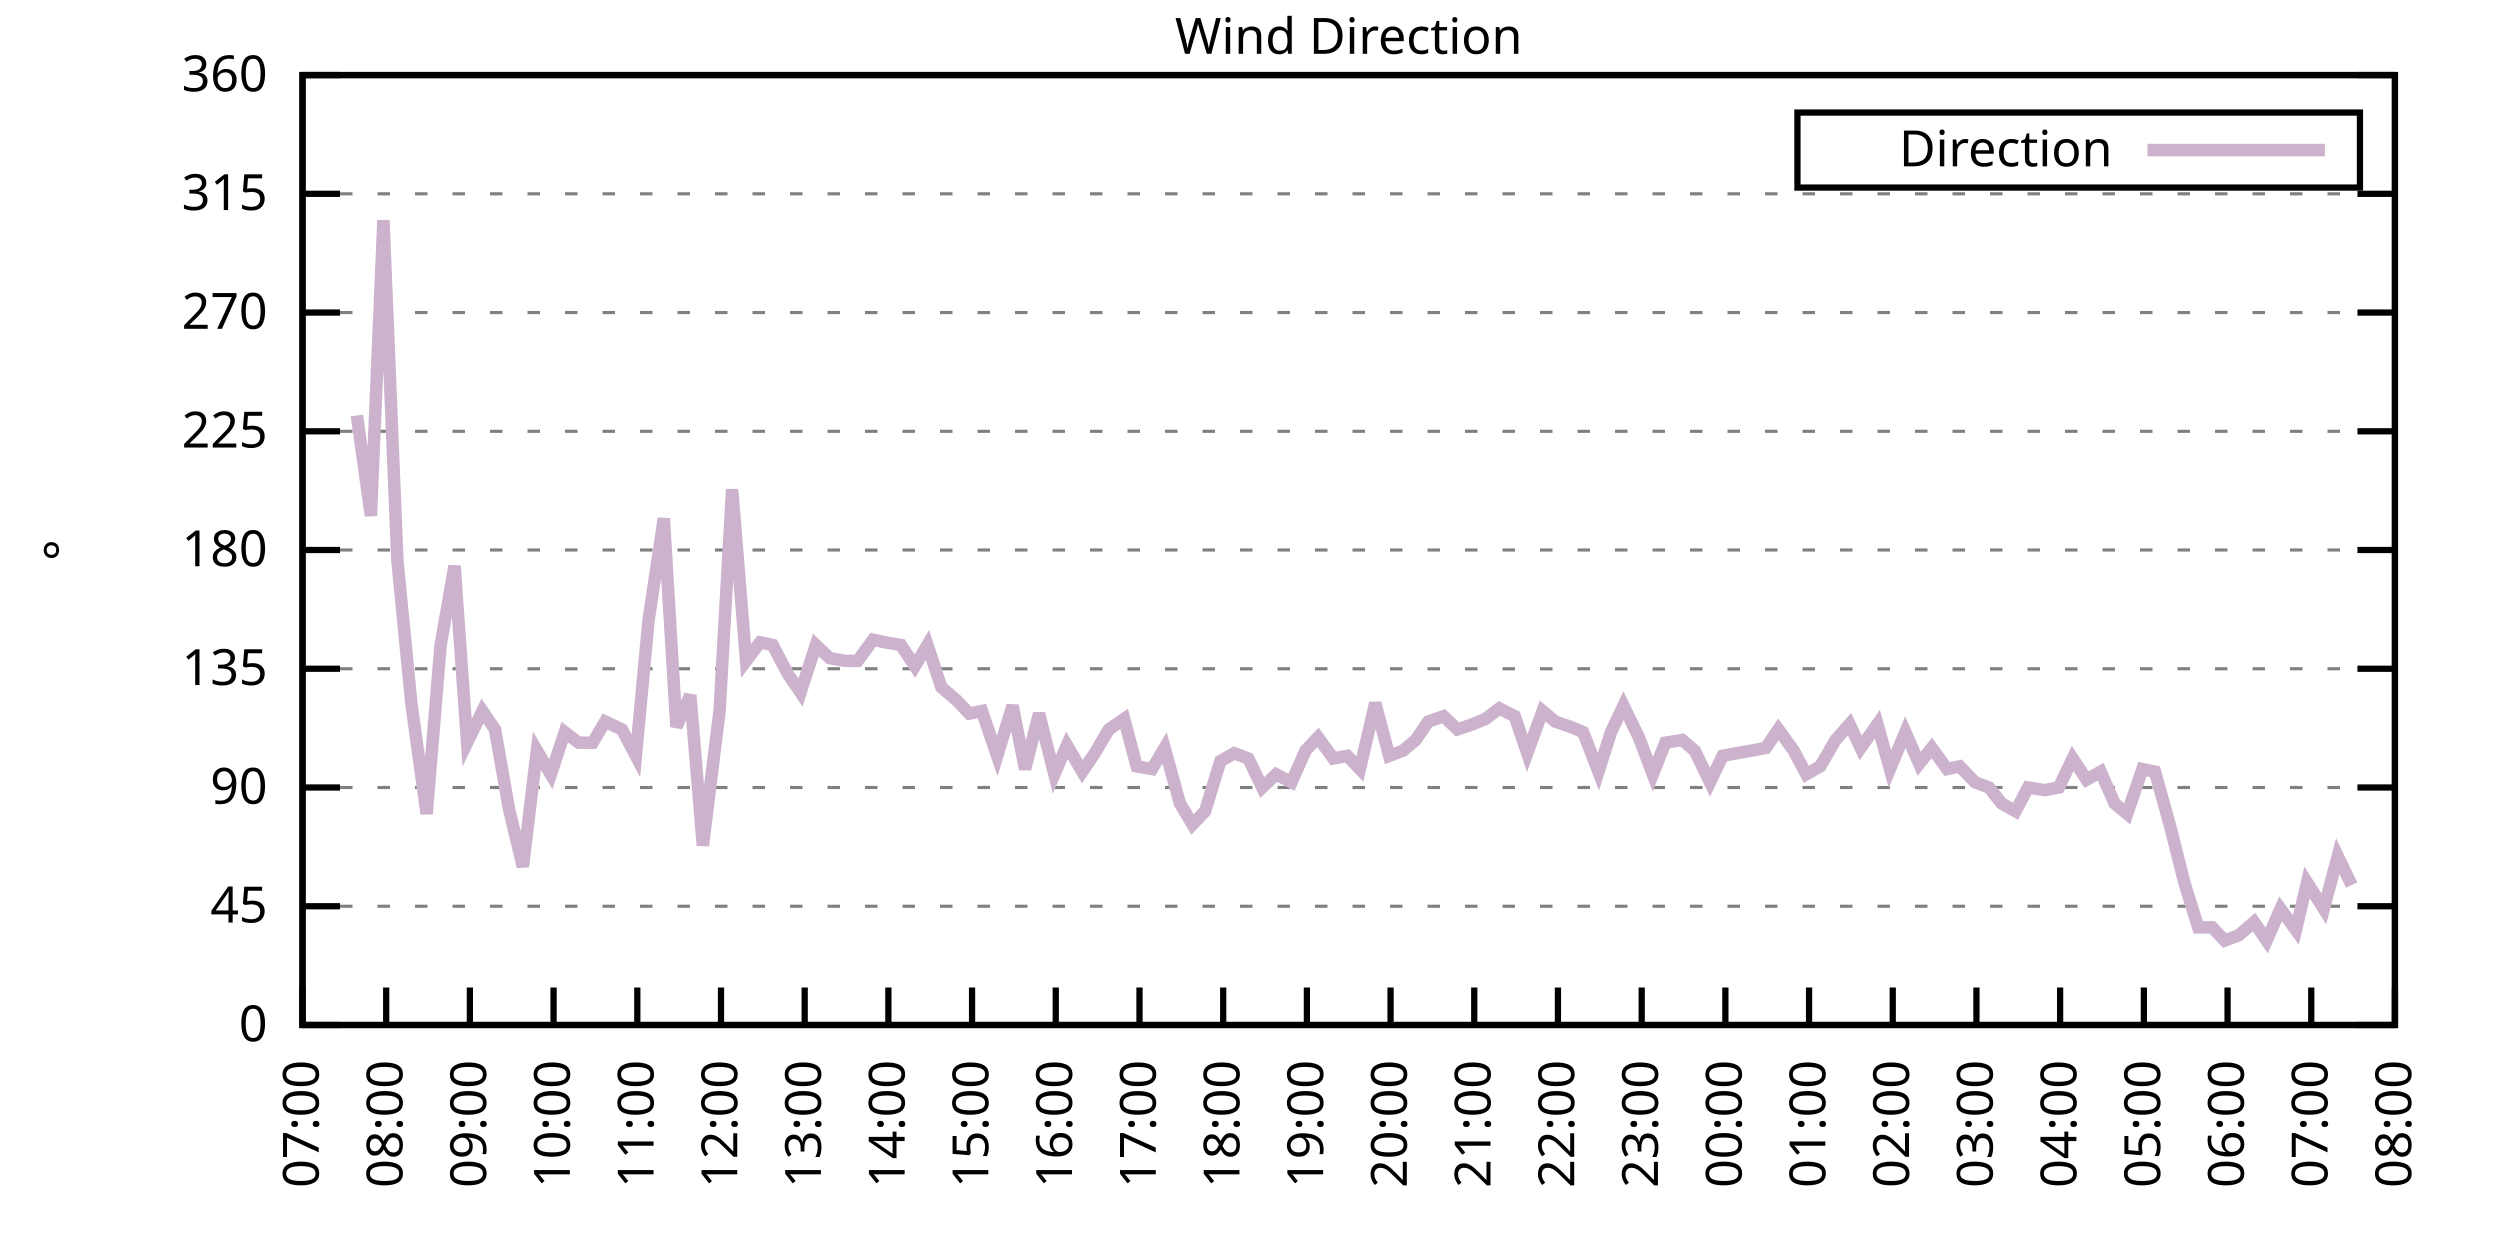
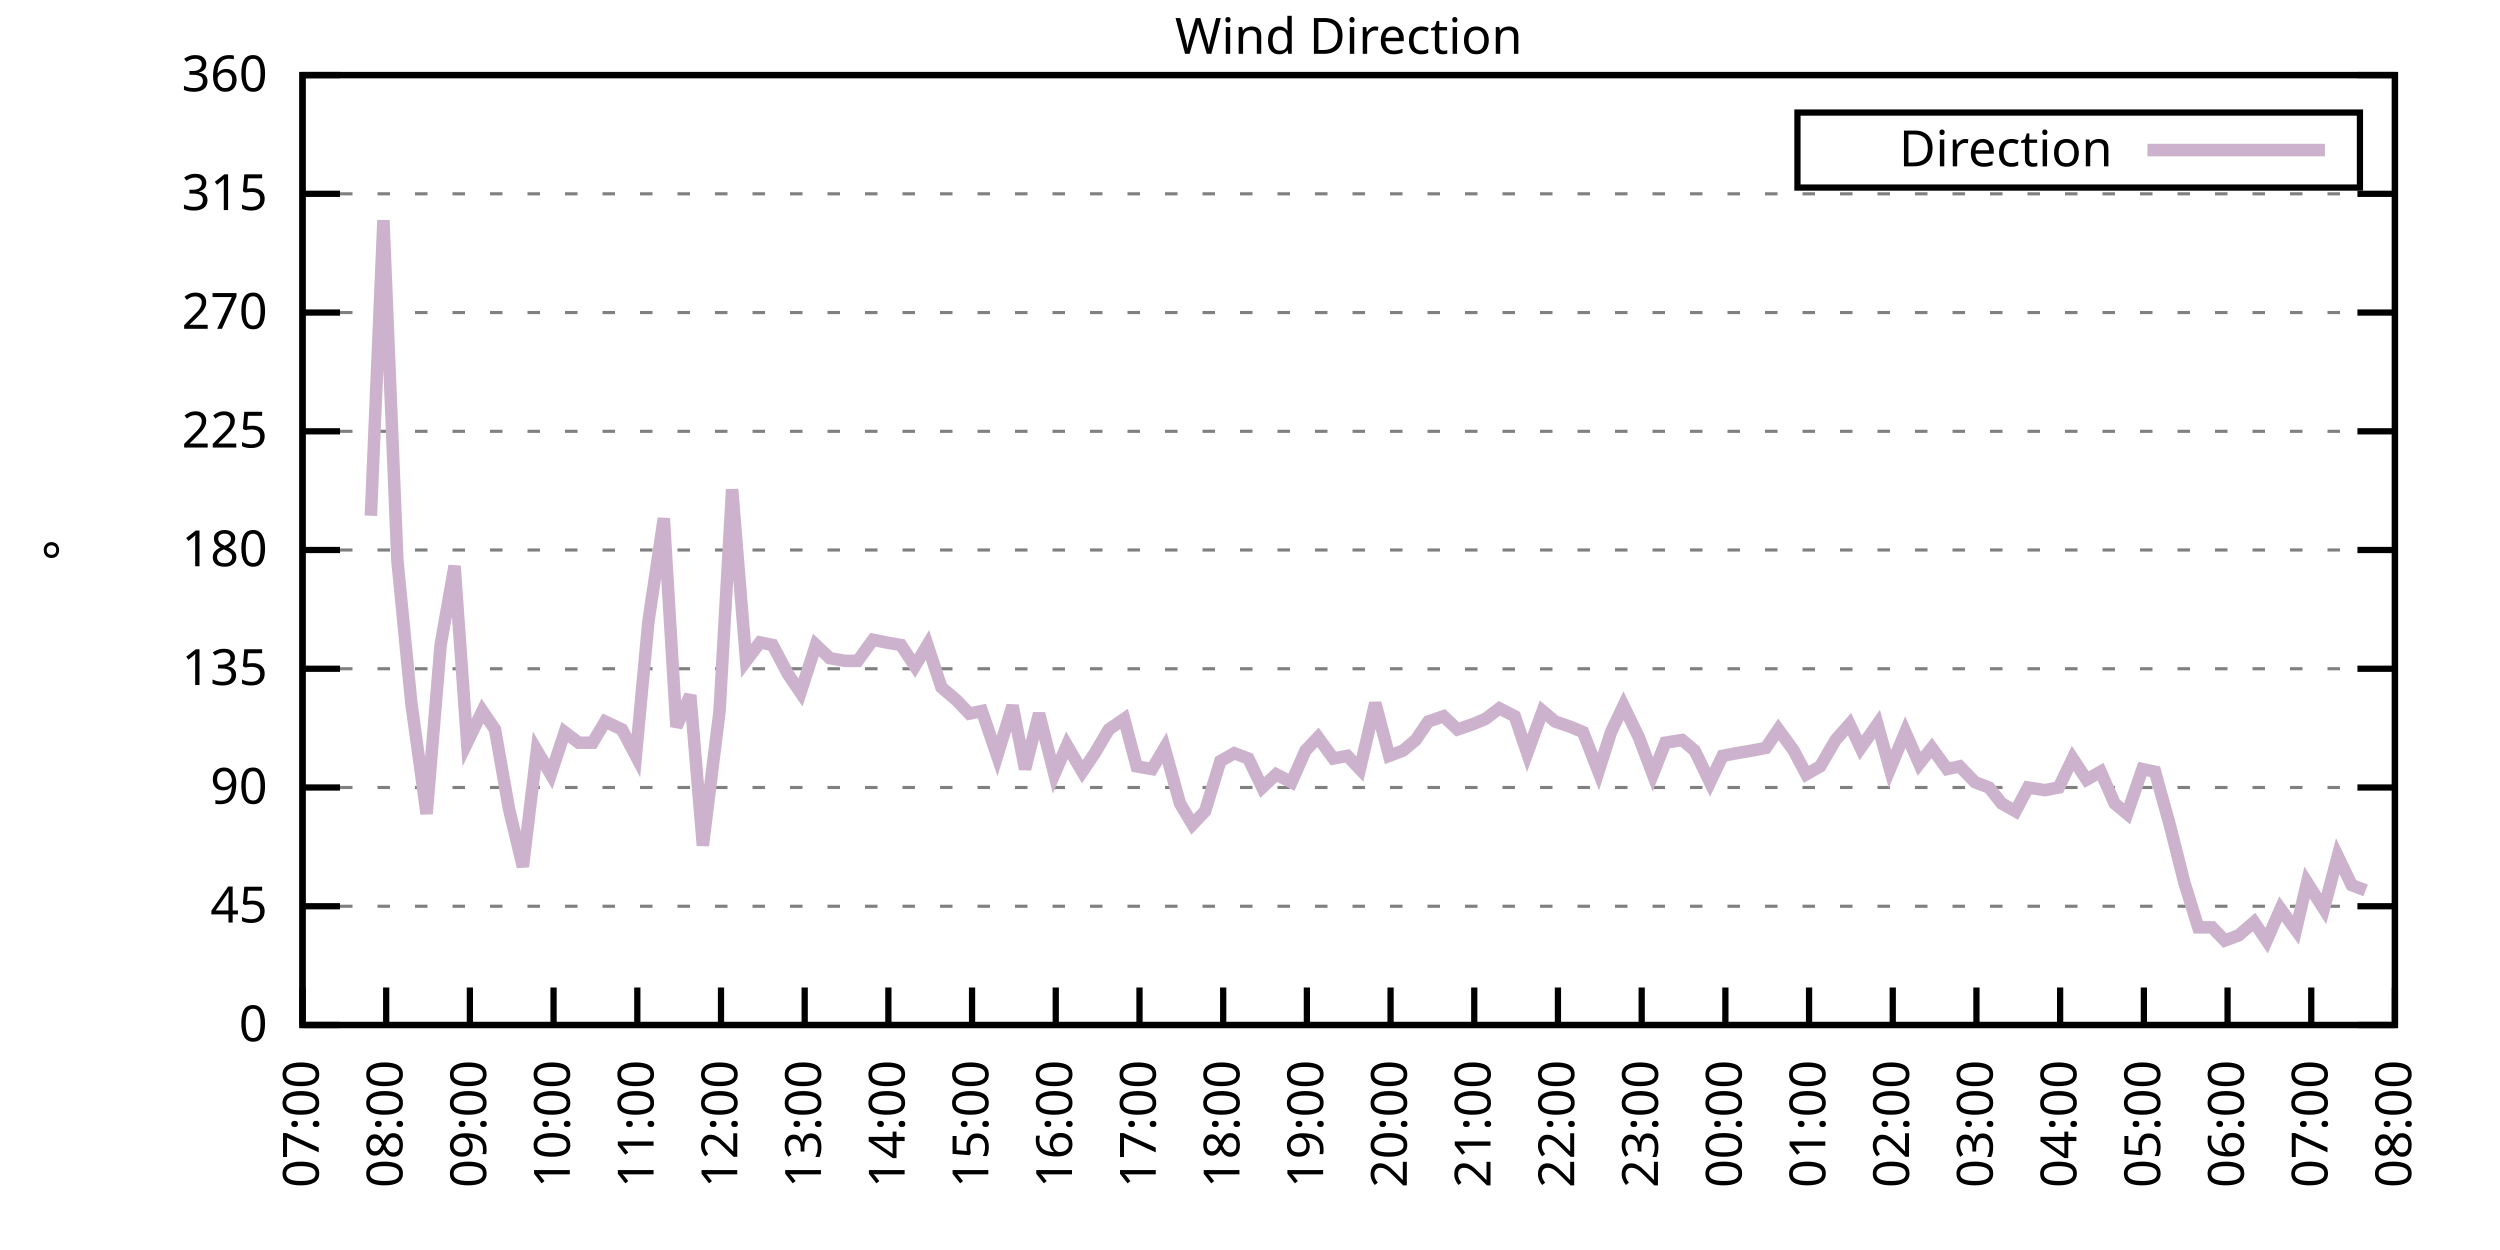
<svg xmlns="http://www.w3.org/2000/svg" xmlns:xlink="http://www.w3.org/1999/xlink" width="400" height="200" viewBox="0 0 400 200">
  <g id="gnuplot_canvas">
    <rect x="0" y="0" width="400" height="200" fill="none" />
    <defs>
      <circle id="gpDot" r="0.5" stroke-width="0.5" stroke="currentColor" />
      <path id="gpPt0" stroke-width="0.333" stroke="currentColor" d="M-1,0 h2 M0,-1 v2" />
      <path id="gpPt1" stroke-width="0.333" stroke="currentColor" d="M-1,-1 L1,1 M1,-1 L-1,1" />
      <path id="gpPt2" stroke-width="0.333" stroke="currentColor" d="M-1,0 L1,0 M0,-1 L0,1 M-1,-1 L1,1 M-1,1 L1,-1" />
      <rect id="gpPt3" stroke-width="0.333" stroke="currentColor" x="-1" y="-1" width="2" height="2" />
      <rect id="gpPt4" stroke-width="0.333" stroke="currentColor" fill="currentColor" x="-1" y="-1" width="2" height="2" />
      <circle id="gpPt5" stroke-width="0.333" stroke="currentColor" cx="0" cy="0" r="1" />
      <use xlink:href="#gpPt5" id="gpPt6" fill="currentColor" stroke="none" />
      <path id="gpPt7" stroke-width="0.333" stroke="currentColor" d="M0,-1.33 L-1.33,0.67 L1.33,0.67 z" />
      <use xlink:href="#gpPt7" id="gpPt8" fill="currentColor" stroke="none" />
      <use xlink:href="#gpPt7" id="gpPt9" stroke="currentColor" transform="rotate(180)" />
      <use xlink:href="#gpPt9" id="gpPt10" fill="currentColor" stroke="none" />
      <use xlink:href="#gpPt3" id="gpPt11" stroke="currentColor" transform="rotate(45)" />
      <use xlink:href="#gpPt11" id="gpPt12" fill="currentColor" stroke="none" />
      <path id="gpPt13" stroke-width="0.333" stroke="currentColor" d="M0,1.330 L1.265,0.411 L0.782,-1.067 L-0.782,-1.076 L-1.265,0.411 z" />
      <use xlink:href="#gpPt13" id="gpPt14" fill="currentColor" stroke="none" />
      <filter id="textbox" filterUnits="objectBoundingBox" x="0" y="0" height="1" width="1">
        <feFlood flood-color="white" flood-opacity="1" result="bgnd" />
        <feComposite in="SourceGraphic" in2="bgnd" operator="atop" />
      </filter>
      <filter id="greybox" filterUnits="objectBoundingBox" x="0" y="0" height="1" width="1">
        <feFlood flood-color="lightgrey" flood-opacity="1" result="grey" />
        <feComposite in="SourceGraphic" in2="grey" operator="atop" />
      </filter>
    </defs>
    <g fill="none" color="white" stroke="currentColor" stroke-width="1.00" stroke-linecap="butt" stroke-linejoin="miter">
</g>
    <g fill="none" color="black" stroke="currentColor" stroke-width="1.00" stroke-linecap="butt" stroke-linejoin="miter">
      <g stroke="none" shape-rendering="crispEdges">
        <polygon fill="rgb(255, 255, 255)" points="48.40,164.00 383.18,164.00 383.18,12.02 48.40,12.02 " />
      </g>
    </g>
    <g fill="none" color="black" stroke="currentColor" stroke-width="1.00" stroke-linecap="butt" stroke-linejoin="miter">
</g>
    <g fill="none" color="black" stroke="black" stroke-width="0.50" stroke-linecap="butt" stroke-linejoin="miter">
</g>
    <g fill="none" color="gray" stroke="currentColor" stroke-width="0.50" stroke-linecap="butt" stroke-linejoin="miter">
      <path stroke="gray" stroke-dasharray="2,4" class="gridline" d="M48.40,164.00 L383.19,164.00  " />
    </g>
    <g fill="none" color="gray" stroke="gray" stroke-width="1.00" stroke-linecap="butt" stroke-linejoin="miter">
</g>
    <g fill="none" color="black" stroke="currentColor" stroke-width="1.00" stroke-linecap="butt" stroke-linejoin="miter">
      <path stroke="black" d="M48.40,164.00 L54.40,164.00 M383.19,164.00 L377.19,164.00  " />
      <g transform="translate(42.80,166.60)" stroke="none" fill="black" font-family="Sans" font-size="8.00" text-anchor="end">
        <text>
          <tspan font-family="Sans"> 0</tspan>
        </text>
      </g>
    </g>
    <g fill="none" color="black" stroke="currentColor" stroke-width="1.00" stroke-linecap="butt" stroke-linejoin="miter">
</g>
    <g fill="none" color="black" stroke="black" stroke-width="0.50" stroke-linecap="butt" stroke-linejoin="miter">
</g>
    <g fill="none" color="gray" stroke="currentColor" stroke-width="0.50" stroke-linecap="butt" stroke-linejoin="miter">
      <path stroke="gray" stroke-dasharray="2,4" class="gridline" d="M48.40,145.00 L383.19,145.00  " />
    </g>
    <g fill="none" color="gray" stroke="gray" stroke-width="1.00" stroke-linecap="butt" stroke-linejoin="miter">
</g>
    <g fill="none" color="black" stroke="currentColor" stroke-width="1.00" stroke-linecap="butt" stroke-linejoin="miter">
      <path stroke="black" d="M48.40,145.00 L54.40,145.00 M383.19,145.00 L377.19,145.00  " />
      <g transform="translate(42.80,147.60)" stroke="none" fill="black" font-family="Sans" font-size="8.00" text-anchor="end">
        <text>
          <tspan font-family="Sans"> 45</tspan>
        </text>
      </g>
    </g>
    <g fill="none" color="black" stroke="currentColor" stroke-width="1.00" stroke-linecap="butt" stroke-linejoin="miter">
</g>
    <g fill="none" color="black" stroke="black" stroke-width="0.50" stroke-linecap="butt" stroke-linejoin="miter">
</g>
    <g fill="none" color="gray" stroke="currentColor" stroke-width="0.50" stroke-linecap="butt" stroke-linejoin="miter">
      <path stroke="gray" stroke-dasharray="2,4" class="gridline" d="M48.40,126.00 L383.19,126.00  " />
    </g>
    <g fill="none" color="gray" stroke="gray" stroke-width="1.00" stroke-linecap="butt" stroke-linejoin="miter">
</g>
    <g fill="none" color="black" stroke="currentColor" stroke-width="1.00" stroke-linecap="butt" stroke-linejoin="miter">
      <path stroke="black" d="M48.40,126.00 L54.40,126.00 M383.19,126.00 L377.19,126.00  " />
      <g transform="translate(42.80,128.60)" stroke="none" fill="black" font-family="Sans" font-size="8.00" text-anchor="end">
        <text>
          <tspan font-family="Sans"> 90</tspan>
        </text>
      </g>
    </g>
    <g fill="none" color="black" stroke="currentColor" stroke-width="1.00" stroke-linecap="butt" stroke-linejoin="miter">
</g>
    <g fill="none" color="black" stroke="black" stroke-width="0.50" stroke-linecap="butt" stroke-linejoin="miter">
</g>
    <g fill="none" color="gray" stroke="currentColor" stroke-width="0.50" stroke-linecap="butt" stroke-linejoin="miter">
      <path stroke="gray" stroke-dasharray="2,4" class="gridline" d="M48.40,107.00 L383.19,107.00  " />
    </g>
    <g fill="none" color="gray" stroke="gray" stroke-width="1.00" stroke-linecap="butt" stroke-linejoin="miter">
</g>
    <g fill="none" color="black" stroke="currentColor" stroke-width="1.00" stroke-linecap="butt" stroke-linejoin="miter">
      <path stroke="black" d="M48.40,107.00 L54.40,107.00 M383.19,107.00 L377.19,107.00  " />
      <g transform="translate(42.80,109.60)" stroke="none" fill="black" font-family="Sans" font-size="8.00" text-anchor="end">
        <text>
          <tspan font-family="Sans"> 135</tspan>
        </text>
      </g>
    </g>
    <g fill="none" color="black" stroke="currentColor" stroke-width="1.00" stroke-linecap="butt" stroke-linejoin="miter">
</g>
    <g fill="none" color="black" stroke="black" stroke-width="0.50" stroke-linecap="butt" stroke-linejoin="miter">
</g>
    <g fill="none" color="gray" stroke="currentColor" stroke-width="0.50" stroke-linecap="butt" stroke-linejoin="miter">
      <path stroke="gray" stroke-dasharray="2,4" class="gridline" d="M48.40,88.00 L383.19,88.00  " />
    </g>
    <g fill="none" color="gray" stroke="gray" stroke-width="1.00" stroke-linecap="butt" stroke-linejoin="miter">
</g>
    <g fill="none" color="black" stroke="currentColor" stroke-width="1.00" stroke-linecap="butt" stroke-linejoin="miter">
      <path stroke="black" d="M48.40,88.00 L54.40,88.00 M383.19,88.00 L377.19,88.00  " />
      <g transform="translate(42.80,90.60)" stroke="none" fill="black" font-family="Sans" font-size="8.00" text-anchor="end">
        <text>
          <tspan font-family="Sans"> 180</tspan>
        </text>
      </g>
    </g>
    <g fill="none" color="black" stroke="currentColor" stroke-width="1.00" stroke-linecap="butt" stroke-linejoin="miter">
</g>
    <g fill="none" color="black" stroke="black" stroke-width="0.50" stroke-linecap="butt" stroke-linejoin="miter">
</g>
    <g fill="none" color="gray" stroke="currentColor" stroke-width="0.50" stroke-linecap="butt" stroke-linejoin="miter">
      <path stroke="gray" stroke-dasharray="2,4" class="gridline" d="M48.40,69.01 L383.19,69.01  " />
    </g>
    <g fill="none" color="gray" stroke="gray" stroke-width="1.00" stroke-linecap="butt" stroke-linejoin="miter">
</g>
    <g fill="none" color="black" stroke="currentColor" stroke-width="1.00" stroke-linecap="butt" stroke-linejoin="miter">
      <path stroke="black" d="M48.40,69.01 L54.40,69.01 M383.19,69.01 L377.19,69.01  " />
      <g transform="translate(42.80,71.61)" stroke="none" fill="black" font-family="Sans" font-size="8.00" text-anchor="end">
        <text>
          <tspan font-family="Sans"> 225</tspan>
        </text>
      </g>
    </g>
    <g fill="none" color="black" stroke="currentColor" stroke-width="1.00" stroke-linecap="butt" stroke-linejoin="miter">
</g>
    <g fill="none" color="black" stroke="black" stroke-width="0.50" stroke-linecap="butt" stroke-linejoin="miter">
</g>
    <g fill="none" color="gray" stroke="currentColor" stroke-width="0.50" stroke-linecap="butt" stroke-linejoin="miter">
      <path stroke="gray" stroke-dasharray="2,4" class="gridline" d="M48.40,50.01 L383.19,50.01  " />
    </g>
    <g fill="none" color="gray" stroke="gray" stroke-width="1.00" stroke-linecap="butt" stroke-linejoin="miter">
</g>
    <g fill="none" color="black" stroke="currentColor" stroke-width="1.00" stroke-linecap="butt" stroke-linejoin="miter">
      <path stroke="black" d="M48.40,50.01 L54.40,50.01 M383.19,50.01 L377.19,50.01  " />
      <g transform="translate(42.80,52.61)" stroke="none" fill="black" font-family="Sans" font-size="8.00" text-anchor="end">
        <text>
          <tspan font-family="Sans"> 270</tspan>
        </text>
      </g>
    </g>
    <g fill="none" color="black" stroke="currentColor" stroke-width="1.00" stroke-linecap="butt" stroke-linejoin="miter">
</g>
    <g fill="none" color="black" stroke="black" stroke-width="0.50" stroke-linecap="butt" stroke-linejoin="miter">
</g>
    <g fill="none" color="gray" stroke="currentColor" stroke-width="0.50" stroke-linecap="butt" stroke-linejoin="miter">
      <path stroke="gray" stroke-dasharray="2,4" class="gridline" d="M48.40,31.01 L383.19,31.01  " />
    </g>
    <g fill="none" color="gray" stroke="gray" stroke-width="1.00" stroke-linecap="butt" stroke-linejoin="miter">
</g>
    <g fill="none" color="black" stroke="currentColor" stroke-width="1.00" stroke-linecap="butt" stroke-linejoin="miter">
      <path stroke="black" d="M48.40,31.01 L54.40,31.01 M383.19,31.01 L377.19,31.01  " />
      <g transform="translate(42.80,33.61)" stroke="none" fill="black" font-family="Sans" font-size="8.00" text-anchor="end">
        <text>
          <tspan font-family="Sans"> 315</tspan>
        </text>
      </g>
    </g>
    <g fill="none" color="black" stroke="currentColor" stroke-width="1.00" stroke-linecap="butt" stroke-linejoin="miter">
</g>
    <g fill="none" color="black" stroke="black" stroke-width="0.50" stroke-linecap="butt" stroke-linejoin="miter">
</g>
    <g fill="none" color="gray" stroke="currentColor" stroke-width="0.50" stroke-linecap="butt" stroke-linejoin="miter">
      <path stroke="gray" stroke-dasharray="2,4" class="gridline" d="M48.40,12.01 L383.19,12.01  " />
    </g>
    <g fill="none" color="gray" stroke="gray" stroke-width="1.00" stroke-linecap="butt" stroke-linejoin="miter">
</g>
    <g fill="none" color="black" stroke="currentColor" stroke-width="1.00" stroke-linecap="butt" stroke-linejoin="miter">
      <path stroke="black" d="M48.40,12.01 L54.40,12.01 M383.19,12.01 L377.19,12.01  " />
      <g transform="translate(42.80,14.61)" stroke="none" fill="black" font-family="Sans" font-size="8.00" text-anchor="end">
        <text>
          <tspan font-family="Sans"> 360</tspan>
        </text>
      </g>
    </g>
    <g fill="none" color="black" stroke="currentColor" stroke-width="1.00" stroke-linecap="butt" stroke-linejoin="miter">
      <path stroke="black" d="M48.40,164.00 L48.40,158.00  " />
      <g transform="translate(51.00,169.60) rotate(270.00)" stroke="none" fill="black" font-family="Sans" font-size="8.00" text-anchor="end">
        <text>
          <tspan font-family="Sans">07:00</tspan>
        </text>
      </g>
    </g>
    <g fill="none" color="black" stroke="currentColor" stroke-width="1.00" stroke-linecap="butt" stroke-linejoin="miter">
      <path stroke="black" d="M61.79,164.00 L61.79,158.00  " />
      <g transform="translate(64.39,169.60) rotate(270.00)" stroke="none" fill="black" font-family="Sans" font-size="8.00" text-anchor="end">
        <text>
          <tspan font-family="Sans">08:00</tspan>
        </text>
      </g>
    </g>
    <g fill="none" color="black" stroke="currentColor" stroke-width="1.00" stroke-linecap="butt" stroke-linejoin="miter">
      <path stroke="black" d="M75.18,164.00 L75.18,158.00  " />
      <g transform="translate(77.78,169.60) rotate(270.00)" stroke="none" fill="black" font-family="Sans" font-size="8.00" text-anchor="end">
        <text>
          <tspan font-family="Sans">09:00</tspan>
        </text>
      </g>
    </g>
    <g fill="none" color="black" stroke="currentColor" stroke-width="1.00" stroke-linecap="butt" stroke-linejoin="miter">
      <path stroke="black" d="M88.57,164.00 L88.57,158.00  " />
      <g transform="translate(91.17,169.60) rotate(270.00)" stroke="none" fill="black" font-family="Sans" font-size="8.00" text-anchor="end">
        <text>
          <tspan font-family="Sans">10:00</tspan>
        </text>
      </g>
    </g>
    <g fill="none" color="black" stroke="currentColor" stroke-width="1.00" stroke-linecap="butt" stroke-linejoin="miter">
      <path stroke="black" d="M101.97,164.00 L101.97,158.00  " />
      <g transform="translate(104.57,169.60) rotate(270.00)" stroke="none" fill="black" font-family="Sans" font-size="8.00" text-anchor="end">
        <text>
          <tspan font-family="Sans">11:00</tspan>
        </text>
      </g>
    </g>
    <g fill="none" color="black" stroke="currentColor" stroke-width="1.00" stroke-linecap="butt" stroke-linejoin="miter">
      <path stroke="black" d="M115.36,164.00 L115.36,158.00  " />
      <g transform="translate(117.96,169.60) rotate(270.00)" stroke="none" fill="black" font-family="Sans" font-size="8.00" text-anchor="end">
        <text>
          <tspan font-family="Sans">12:00</tspan>
        </text>
      </g>
    </g>
    <g fill="none" color="black" stroke="currentColor" stroke-width="1.00" stroke-linecap="butt" stroke-linejoin="miter">
      <path stroke="black" d="M128.75,164.00 L128.75,158.00  " />
      <g transform="translate(131.35,169.60) rotate(270.00)" stroke="none" fill="black" font-family="Sans" font-size="8.00" text-anchor="end">
        <text>
          <tspan font-family="Sans">13:00</tspan>
        </text>
      </g>
    </g>
    <g fill="none" color="black" stroke="currentColor" stroke-width="1.00" stroke-linecap="butt" stroke-linejoin="miter">
      <path stroke="black" d="M142.14,164.00 L142.14,158.00  " />
      <g transform="translate(144.74,169.60) rotate(270.00)" stroke="none" fill="black" font-family="Sans" font-size="8.00" text-anchor="end">
        <text>
          <tspan font-family="Sans">14:00</tspan>
        </text>
      </g>
    </g>
    <g fill="none" color="black" stroke="currentColor" stroke-width="1.00" stroke-linecap="butt" stroke-linejoin="miter">
      <path stroke="black" d="M155.53,164.00 L155.53,158.00  " />
      <g transform="translate(158.13,169.60) rotate(270.00)" stroke="none" fill="black" font-family="Sans" font-size="8.00" text-anchor="end">
        <text>
          <tspan font-family="Sans">15:00</tspan>
        </text>
      </g>
    </g>
    <g fill="none" color="black" stroke="currentColor" stroke-width="1.00" stroke-linecap="butt" stroke-linejoin="miter">
      <path stroke="black" d="M168.92,164.00 L168.92,158.00  " />
      <g transform="translate(171.52,169.60) rotate(270.00)" stroke="none" fill="black" font-family="Sans" font-size="8.00" text-anchor="end">
        <text>
          <tspan font-family="Sans">16:00</tspan>
        </text>
      </g>
    </g>
    <g fill="none" color="black" stroke="currentColor" stroke-width="1.00" stroke-linecap="butt" stroke-linejoin="miter">
      <path stroke="black" d="M182.32,164.00 L182.32,158.00  " />
      <g transform="translate(184.92,169.60) rotate(270.00)" stroke="none" fill="black" font-family="Sans" font-size="8.00" text-anchor="end">
        <text>
          <tspan font-family="Sans">17:00</tspan>
        </text>
      </g>
    </g>
    <g fill="none" color="black" stroke="currentColor" stroke-width="1.00" stroke-linecap="butt" stroke-linejoin="miter">
      <path stroke="black" d="M195.71,164.00 L195.71,158.00  " />
      <g transform="translate(198.31,169.60) rotate(270.00)" stroke="none" fill="black" font-family="Sans" font-size="8.00" text-anchor="end">
        <text>
          <tspan font-family="Sans">18:00</tspan>
        </text>
      </g>
    </g>
    <g fill="none" color="black" stroke="currentColor" stroke-width="1.00" stroke-linecap="butt" stroke-linejoin="miter">
      <path stroke="black" d="M209.10,164.00 L209.10,158.00  " />
      <g transform="translate(211.70,169.60) rotate(270.00)" stroke="none" fill="black" font-family="Sans" font-size="8.00" text-anchor="end">
        <text>
          <tspan font-family="Sans">19:00</tspan>
        </text>
      </g>
    </g>
    <g fill="none" color="black" stroke="currentColor" stroke-width="1.00" stroke-linecap="butt" stroke-linejoin="miter">
      <path stroke="black" d="M222.49,164.00 L222.49,158.00  " />
      <g transform="translate(225.09,169.60) rotate(270.00)" stroke="none" fill="black" font-family="Sans" font-size="8.00" text-anchor="end">
        <text>
          <tspan font-family="Sans">20:00</tspan>
        </text>
      </g>
    </g>
    <g fill="none" color="black" stroke="currentColor" stroke-width="1.00" stroke-linecap="butt" stroke-linejoin="miter">
      <path stroke="black" d="M235.88,164.00 L235.88,158.00  " />
      <g transform="translate(238.48,169.60) rotate(270.00)" stroke="none" fill="black" font-family="Sans" font-size="8.00" text-anchor="end">
        <text>
          <tspan font-family="Sans">21:00</tspan>
        </text>
      </g>
    </g>
    <g fill="none" color="black" stroke="currentColor" stroke-width="1.00" stroke-linecap="butt" stroke-linejoin="miter">
      <path stroke="black" d="M249.27,164.00 L249.27,158.00  " />
      <g transform="translate(251.87,169.60) rotate(270.00)" stroke="none" fill="black" font-family="Sans" font-size="8.00" text-anchor="end">
        <text>
          <tspan font-family="Sans">22:00</tspan>
        </text>
      </g>
    </g>
    <g fill="none" color="black" stroke="currentColor" stroke-width="1.00" stroke-linecap="butt" stroke-linejoin="miter">
      <path stroke="black" d="M262.67,164.00 L262.67,158.00  " />
      <g transform="translate(265.27,169.60) rotate(270.00)" stroke="none" fill="black" font-family="Sans" font-size="8.00" text-anchor="end">
        <text>
          <tspan font-family="Sans">23:00</tspan>
        </text>
      </g>
    </g>
    <g fill="none" color="black" stroke="currentColor" stroke-width="1.00" stroke-linecap="butt" stroke-linejoin="miter">
      <path stroke="black" d="M276.06,164.00 L276.06,158.00  " />
      <g transform="translate(278.66,169.60) rotate(270.00)" stroke="none" fill="black" font-family="Sans" font-size="8.00" text-anchor="end">
        <text>
          <tspan font-family="Sans">00:00</tspan>
        </text>
      </g>
    </g>
    <g fill="none" color="black" stroke="currentColor" stroke-width="1.00" stroke-linecap="butt" stroke-linejoin="miter">
      <path stroke="black" d="M289.45,164.00 L289.45,158.00  " />
      <g transform="translate(292.05,169.60) rotate(270.00)" stroke="none" fill="black" font-family="Sans" font-size="8.00" text-anchor="end">
        <text>
          <tspan font-family="Sans">01:00</tspan>
        </text>
      </g>
    </g>
    <g fill="none" color="black" stroke="currentColor" stroke-width="1.00" stroke-linecap="butt" stroke-linejoin="miter">
      <path stroke="black" d="M302.84,164.00 L302.84,158.00  " />
      <g transform="translate(305.44,169.60) rotate(270.00)" stroke="none" fill="black" font-family="Sans" font-size="8.00" text-anchor="end">
        <text>
          <tspan font-family="Sans">02:00</tspan>
        </text>
      </g>
    </g>
    <g fill="none" color="black" stroke="currentColor" stroke-width="1.00" stroke-linecap="butt" stroke-linejoin="miter">
      <path stroke="black" d="M316.23,164.00 L316.23,158.00  " />
      <g transform="translate(318.83,169.60) rotate(270.00)" stroke="none" fill="black" font-family="Sans" font-size="8.00" text-anchor="end">
        <text>
          <tspan font-family="Sans">03:00</tspan>
        </text>
      </g>
    </g>
    <g fill="none" color="black" stroke="currentColor" stroke-width="1.00" stroke-linecap="butt" stroke-linejoin="miter">
      <path stroke="black" d="M329.62,164.00 L329.62,158.00  " />
      <g transform="translate(332.22,169.60) rotate(270.00)" stroke="none" fill="black" font-family="Sans" font-size="8.00" text-anchor="end">
        <text>
          <tspan font-family="Sans">04:00</tspan>
        </text>
      </g>
    </g>
    <g fill="none" color="black" stroke="currentColor" stroke-width="1.00" stroke-linecap="butt" stroke-linejoin="miter">
      <path stroke="black" d="M343.02,164.00 L343.02,158.00  " />
      <g transform="translate(345.62,169.60) rotate(270.00)" stroke="none" fill="black" font-family="Sans" font-size="8.00" text-anchor="end">
        <text>
          <tspan font-family="Sans">05:00</tspan>
        </text>
      </g>
    </g>
    <g fill="none" color="black" stroke="currentColor" stroke-width="1.00" stroke-linecap="butt" stroke-linejoin="miter">
      <path stroke="black" d="M356.41,164.00 L356.41,158.00  " />
      <g transform="translate(359.01,169.60) rotate(270.00)" stroke="none" fill="black" font-family="Sans" font-size="8.00" text-anchor="end">
        <text>
          <tspan font-family="Sans">06:00</tspan>
        </text>
      </g>
    </g>
    <g fill="none" color="black" stroke="currentColor" stroke-width="1.00" stroke-linecap="butt" stroke-linejoin="miter">
      <path stroke="black" d="M369.80,164.00 L369.80,158.00  " />
      <g transform="translate(372.40,169.60) rotate(270.00)" stroke="none" fill="black" font-family="Sans" font-size="8.00" text-anchor="end">
        <text>
          <tspan font-family="Sans">07:00</tspan>
        </text>
      </g>
    </g>
    <g fill="none" color="black" stroke="currentColor" stroke-width="1.00" stroke-linecap="butt" stroke-linejoin="miter">
      <path stroke="black" d="M383.19,164.00 L383.19,158.00  " />
      <g transform="translate(385.79,169.60) rotate(270.00)" stroke="none" fill="black" font-family="Sans" font-size="8.00" text-anchor="end">
        <text>
          <tspan font-family="Sans">08:00</tspan>
        </text>
      </g>
    </g>
    <g fill="none" color="black" stroke="currentColor" stroke-width="1.00" stroke-linecap="butt" stroke-linejoin="miter">
</g>
    <g fill="none" color="black" stroke="currentColor" stroke-width="1.00" stroke-linecap="butt" stroke-linejoin="miter">
      <path stroke="black" d="M48.40,12.01 L48.40,164.00 L383.19,164.00 L383.19,12.01 L48.40,12.01 Z  " />
    </g>
    <g fill="none" color="black" stroke="currentColor" stroke-width="1.00" stroke-linecap="butt" stroke-linejoin="miter">
</g>
    <g fill="none" color="black" stroke="currentColor" stroke-width="1.00" stroke-linecap="butt" stroke-linejoin="miter">
      <path stroke="black" d="M287.59,30.01 L287.59,18.01 L377.59,18.01 L377.59,30.01 L287.59,30.01 Z  " />
    </g>
    <g id="Wind_direction_plot_1">
      <g fill="none" color="white" stroke="black" stroke-width="2.00" stroke-linecap="butt" stroke-linejoin="miter">
</g>
      <g fill="none" color="black" stroke="currentColor" stroke-width="2.00" stroke-linecap="butt" stroke-linejoin="miter">
        <g transform="translate(337.99,26.61)" stroke="none" fill="black" font-family="Sans" font-size="8.00" text-anchor="end">
          <text>
            <tspan font-family="Sans">Direction</tspan>
          </text>
        </g>
      </g>
      <g fill="none" color="black" stroke="currentColor" stroke-width="2.00" stroke-linecap="butt" stroke-linejoin="miter">
-         <path stroke="rgb(204, 178, 204)" d="M343.59,24.01 L371.99,24.01 M57.10,66.47 L59.34,82.52 L61.35,35.23 L63.58,89.69 L65.81,112.49 L68.26,130.22   L70.50,103.20 L72.73,90.54 L74.74,118.83 L77.19,113.76 L79.20,116.71 L81.43,129.38 L83.66,138.67 L85.90,120.09   L88.13,123.89 L90.36,117.14 L92.59,118.83 L94.82,118.83 L96.83,115.45 L99.51,116.71 L101.74,120.94 L103.75,99.40   L106.21,82.94 L108.22,116.29 L110.45,111.23 L112.46,135.29 L115.13,113.76 L117.14,78.29 L119.38,105.74 L121.61,102.78   L123.62,103.20 L126.07,107.85 L128.08,110.80 L130.54,103.20 L132.77,105.31 L135.22,105.74 L137.23,105.74 L139.69,102.36   L141.69,102.78 L144.15,103.20 L146.38,106.58 L148.39,103.20 L150.62,109.96 L153.08,112.07 L155.09,114.18 L157.10,113.76   L159.55,120.94 L162.01,112.91 L164.01,123.05 L166.25,114.18 L168.70,123.89 L170.71,119.25 L173.17,123.47 L175.17,120.51   L177.41,116.71 L179.86,115.03 L181.87,122.62 L184.32,123.05 L186.33,119.67 L188.79,128.54 L190.80,131.91 L192.81,129.80   L195.26,121.78 L197.49,120.51 L199.73,121.36 L201.96,126.00 L204.19,123.89 L206.64,125.16 L208.88,120.09 L210.88,117.98   L213.34,121.36 L215.57,120.94 L217.58,123.05 L220.04,112.49 L222.27,120.94 L224.50,120.09 L226.51,118.40 L228.52,115.45   L230.97,114.60 L233.20,116.71 L235.66,115.87 L237.67,115.03 L239.90,113.34 L242.36,114.60 L244.36,120.51 L246.82,113.76   L248.83,115.45 L251.28,116.29 L253.29,117.14 L255.75,123.47 L257.76,117.14 L259.76,112.91 L262.22,117.98 L264.45,123.89   L266.46,118.83 L269.14,118.40 L271.15,120.09 L273.60,125.16 L275.61,120.94 L277.84,120.51 L280.30,120.09 L282.53,119.67   L284.54,116.71 L286.99,120.09 L289.00,123.89 L291.23,122.62 L293.69,118.40 L295.92,115.87 L297.71,119.67 L300.39,115.87   L302.39,123.05 L304.85,117.14 L307.08,122.20 L309.09,119.67 L311.54,123.05 L313.55,122.62 L316.01,125.16 L318.24,126.00   L320.25,128.54 L322.48,129.80 L324.49,126.00 L327.17,126.42 L329.40,126.00 L331.63,121.36 L333.86,124.74 L336.10,123.47   L338.33,128.54 L340.34,130.22 L342.79,123.05 L344.80,123.47 L347.26,132.34 L349.49,141.20 L351.72,148.38 L353.95,148.38   L355.96,150.49 L358.19,149.65 L360.65,147.53 L362.66,150.49 L364.89,145.42 L367.34,148.80 L369.13,141.20 L371.81,145.42   L374.04,136.98 L376.27,141.62  " />
+         <path stroke="rgb(204, 178, 204)" d="M343.59,24.01 L371.99,24.01 M59.34,82.52 L61.35,35.23 L63.58,89.69 L65.81,112.49 L68.26,130.22 L70.50,103.20   L72.73,90.54 L74.74,118.83 L77.19,113.76 L79.20,116.71 L81.43,129.38 L83.66,138.67 L85.90,120.09 L88.13,123.89   L90.36,117.14 L92.59,118.83 L94.82,118.83 L96.83,115.45 L99.51,116.71 L101.74,120.94 L103.75,99.40 L106.21,82.94   L108.22,116.29 L110.45,111.23 L112.46,135.29 L115.13,113.76 L117.14,78.29 L119.38,105.74 L121.61,102.78 L123.62,103.20   L126.07,107.85 L128.08,110.80 L130.54,103.20 L132.77,105.31 L135.22,105.74 L137.23,105.74 L139.69,102.36 L141.69,102.78   L144.15,103.20 L146.38,106.58 L148.39,103.20 L150.62,109.96 L153.08,112.07 L155.09,114.18 L157.10,113.76 L159.55,120.94   L162.01,112.91 L164.01,123.05 L166.25,114.18 L168.70,123.89 L170.71,119.25 L173.17,123.47 L175.17,120.51 L177.41,116.71   L179.86,115.03 L181.87,122.62 L184.32,123.05 L186.33,119.67 L188.79,128.54 L190.80,131.91 L192.81,129.80 L195.26,121.78   L197.49,120.51 L199.73,121.36 L201.96,126.00 L204.19,123.89 L206.64,125.16 L208.88,120.09 L210.88,117.98 L213.34,121.36   L215.57,120.94 L217.58,123.05 L220.04,112.49 L222.27,120.94 L224.50,120.09 L226.51,118.40 L228.52,115.45 L230.97,114.60   L233.20,116.71 L235.66,115.87 L237.67,115.03 L239.90,113.34 L242.36,114.60 L244.36,120.51 L246.82,113.76 L248.83,115.45   L251.28,116.29 L253.29,117.14 L255.75,123.47 L257.76,117.14 L259.76,112.91 L262.22,117.98 L264.45,123.89 L266.46,118.83   L269.14,118.40 L271.15,120.09 L273.60,125.16 L275.61,120.94 L277.84,120.51 L280.30,120.09 L282.53,119.67 L284.54,116.71   L286.99,120.09 L289.00,123.89 L291.23,122.62 L293.69,118.40 L295.92,115.87 L297.71,119.67 L300.39,115.87 L302.39,123.05   L304.85,117.14 L307.08,122.20 L309.09,119.67 L311.54,123.05 L313.55,122.62 L316.01,125.16 L318.24,126.00 L320.25,128.54   L322.48,129.80 L324.49,126.00 L327.17,126.42 L329.40,126.00 L331.63,121.36 L333.86,124.74 L336.10,123.47 L338.33,128.54   L340.34,130.22 L342.79,123.05 L344.80,123.47 L347.26,132.34 L349.49,141.20 L351.72,148.38 L353.95,148.38 L355.96,150.49   L358.19,149.65 L360.65,147.53 L362.66,150.49 L364.89,145.42 L367.34,148.80 L369.13,141.20 L371.81,145.42 L374.04,136.98   L376.27,141.62 L378.50,142.47  " />
      </g>
    </g>
    <g fill="none" color="black" stroke="currentColor" stroke-width="2.00" stroke-linecap="butt" stroke-linejoin="miter">
</g>
    <g fill="none" color="black" stroke="black" stroke-width="1.00" stroke-linecap="butt" stroke-linejoin="miter">
</g>
    <g fill="none" color="black" stroke="currentColor" stroke-width="1.00" stroke-linecap="butt" stroke-linejoin="miter">
      <path stroke="black" d="M48.40,12.01 L48.40,164.00 L383.19,164.00 L383.19,12.01 L48.40,12.01 Z  " />
      <g transform="translate(12.80,88.01) rotate(270.00)" stroke="none" fill="black" font-family="Sans" font-size="8.00" text-anchor="middle">
        <text>
          <tspan font-family="Sans">°</tspan>
        </text>
      </g>
    </g>
    <g fill="none" color="black" stroke="currentColor" stroke-width="1.00" stroke-linecap="butt" stroke-linejoin="miter">
</g>
    <g fill="none" color="black" stroke="currentColor" stroke-width="1.00" stroke-linecap="butt" stroke-linejoin="miter">
      <g transform="translate(215.79,8.61)" stroke="none" fill="black" font-family="Sans" font-size="8.00" text-anchor="middle">
        <text>
          <tspan font-family="Sans">Wind Direction</tspan>
        </text>
      </g>
    </g>
    <g fill="none" color="black" stroke="currentColor" stroke-width="1.00" stroke-linecap="butt" stroke-linejoin="miter">
</g>
  </g>
</svg>
